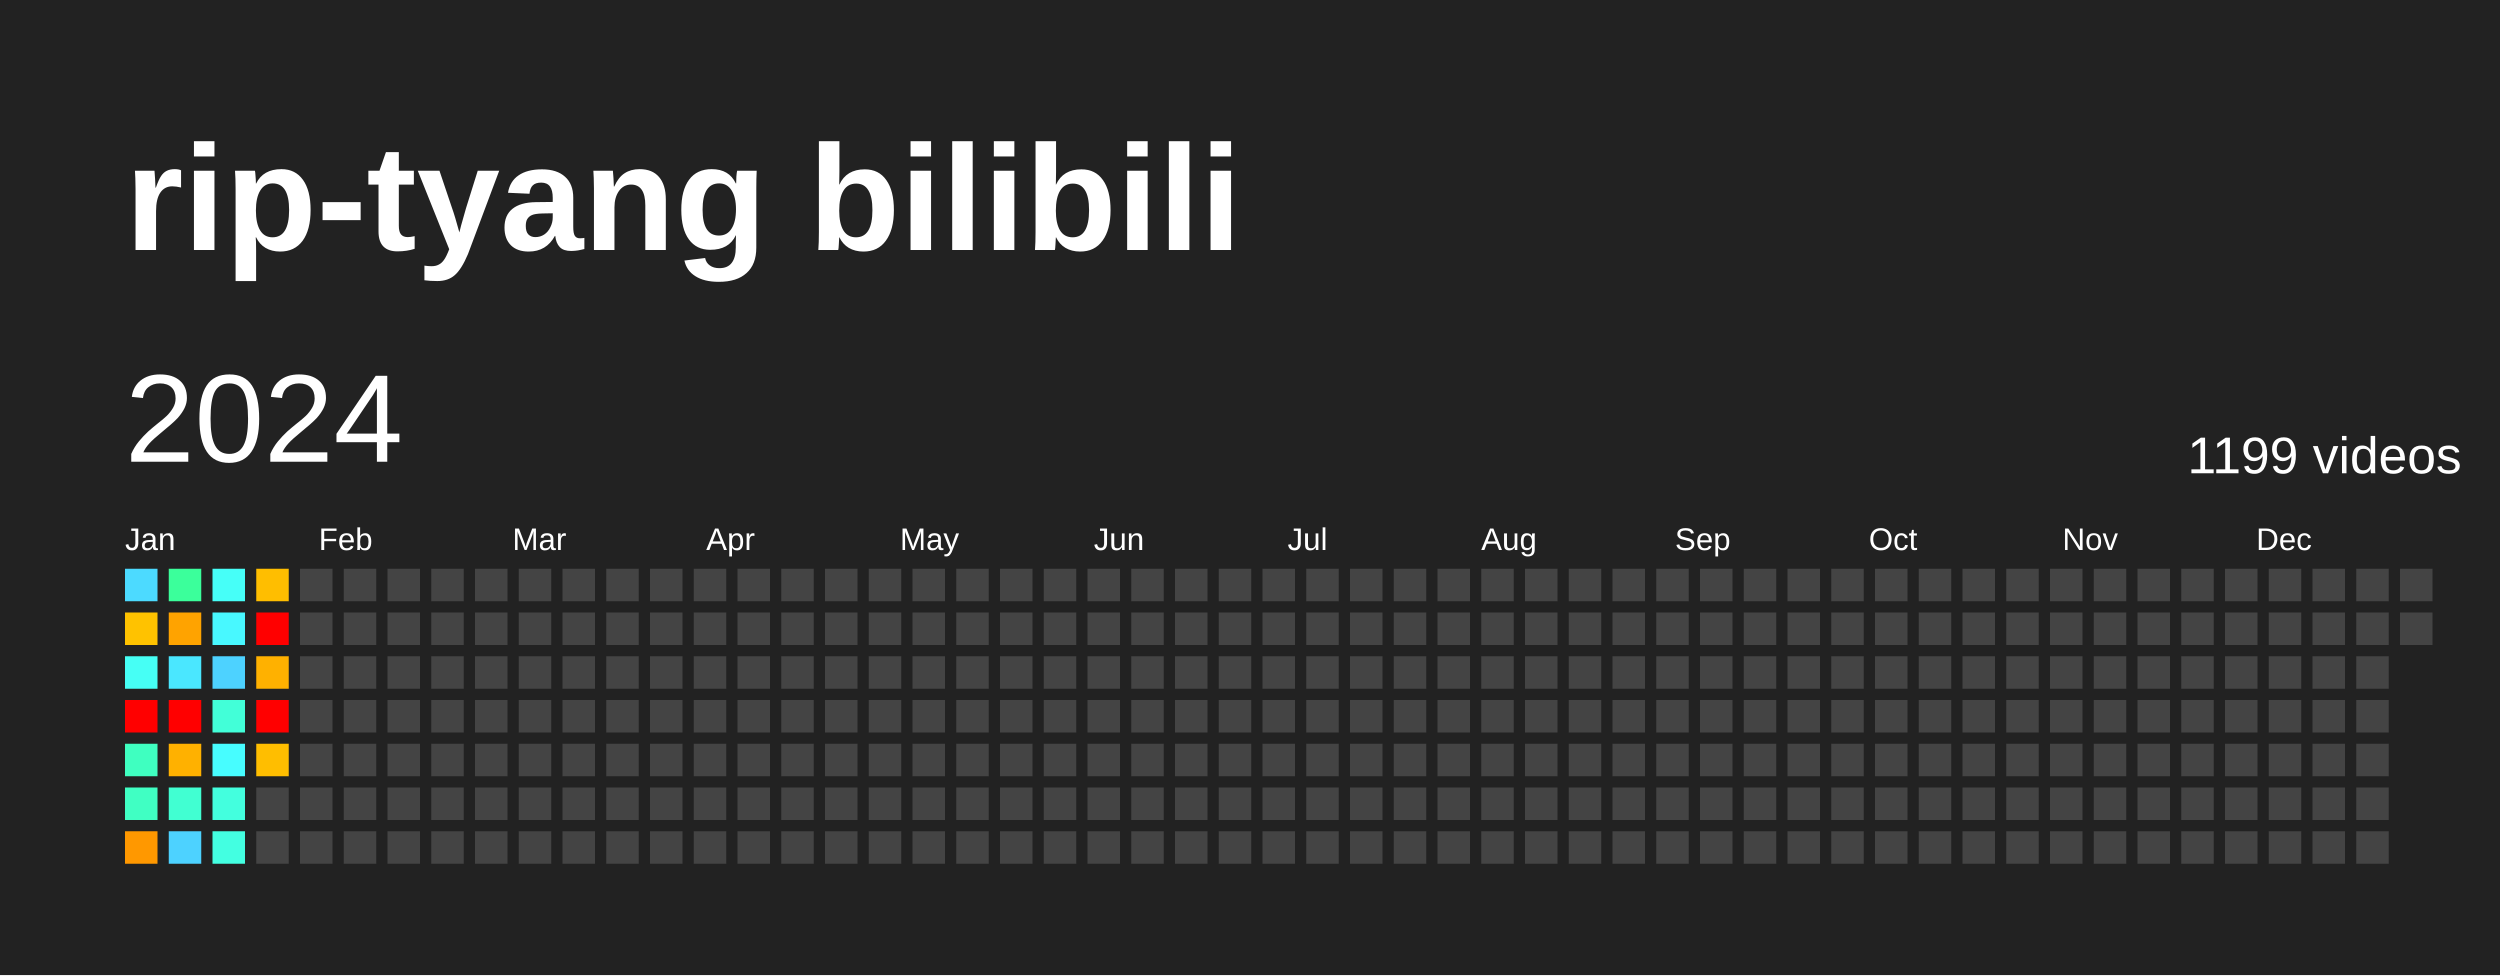
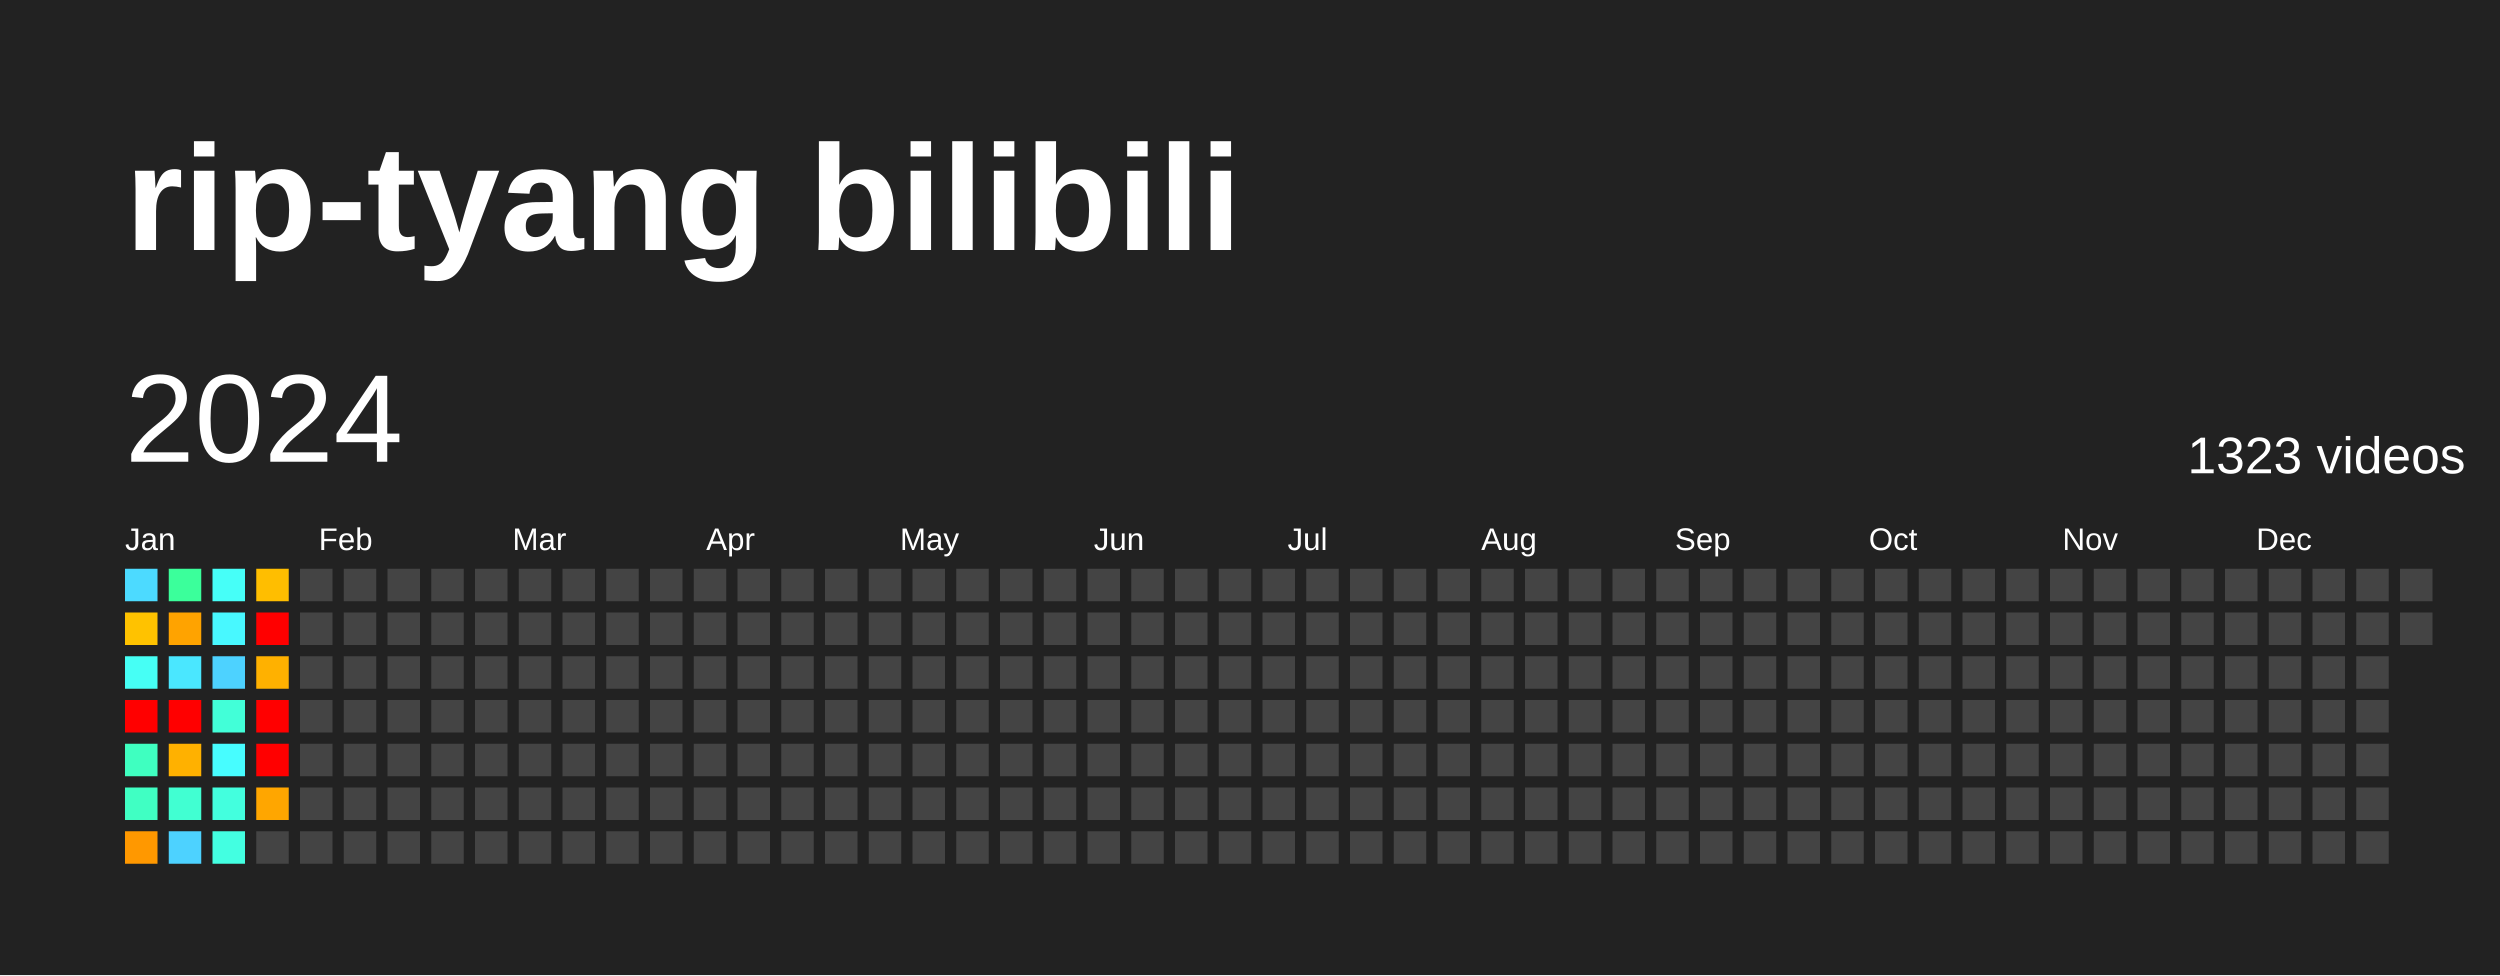
<svg xmlns="http://www.w3.org/2000/svg" baseProfile="full" height="78mm" version="1.1" viewBox="0,0,200,78" width="200mm">
  <defs />
  <rect fill="#222222" height="78" width="200" x="0" y="0" />
  <text fill="#FFFFFF" style="font-size:12px; font-family:Arial; font-weight:bold;" x="10" y="20">rip-tyang bilibili</text>
  <text dominant-baseline="hanging" fill="#FFFFFF" style="font-size:10.0px; font-family:Arial;" x="10" y="30">2024</text>
-   <text dominant-baseline="hanging" fill="#FFFFFF" style="font-size:4.125px; font-family:Arial;" x="175" y="35">1199 videos</text>
+   <text dominant-baseline="hanging" fill="#FFFFFF" style="font-size:4.125px; font-family:Arial;" x="175" y="35">1323 videos</text>
  <text fill="#FFFFFF" style="font-size:2.5px; font-family:Arial" x="10.0" y="44">Jan</text>
  <text fill="#FFFFFF" style="font-size:2.5px; font-family:Arial" x="25.5" y="44">Feb</text>
  <text fill="#FFFFFF" style="font-size:2.5px; font-family:Arial" x="41.0" y="44">Mar</text>
  <text fill="#FFFFFF" style="font-size:2.5px; font-family:Arial" x="56.5" y="44">Apr</text>
  <text fill="#FFFFFF" style="font-size:2.5px; font-family:Arial" x="72.0" y="44">May</text>
  <text fill="#FFFFFF" style="font-size:2.5px; font-family:Arial" x="87.5" y="44">Jun</text>
  <text fill="#FFFFFF" style="font-size:2.5px; font-family:Arial" x="103.0" y="44">Jul</text>
  <text fill="#FFFFFF" style="font-size:2.5px; font-family:Arial" x="118.5" y="44">Aug</text>
  <text fill="#FFFFFF" style="font-size:2.5px; font-family:Arial" x="134.0" y="44">Sep</text>
  <text fill="#FFFFFF" style="font-size:2.5px; font-family:Arial" x="149.5" y="44">Oct</text>
  <text fill="#FFFFFF" style="font-size:2.5px; font-family:Arial" x="165.0" y="44">Nov</text>
  <text fill="#FFFFFF" style="font-size:2.5px; font-family:Arial" x="180.5" y="44">Dec</text>
  <rect fill="#4cdaff" height="2.6" width="2.6" x="10.0" y="45.5" />
  <rect fill="#ffc200" height="2.6" width="2.6" x="10.0" y="49.0" />
  <rect fill="#46fff5" height="2.6" width="2.6" x="10.0" y="52.5" />
  <rect fill="red" height="2.6" width="2.6" x="10.0" y="56.0" />
  <rect fill="#3fffc0" height="2.6" width="2.6" x="10.0" y="59.5" />
  <rect fill="#40ffc3" height="2.6" width="2.6" x="10.0" y="63.0" />
  <rect fill="#ff9800" height="2.6" width="2.6" x="10.0" y="66.5" />
  <rect fill="#3bff9b" height="2.6" width="2.6" x="13.5" y="45.5" />
  <rect fill="#ffa300" height="2.6" width="2.6" x="13.5" y="49.0" />
  <rect fill="#4ae7ff" height="2.6" width="2.6" x="13.5" y="52.5" />
  <rect fill="red" height="2.6" width="2.6" x="13.5" y="56.0" />
  <rect fill="#ffb100" height="2.6" width="2.6" x="13.5" y="59.5" />
  <rect fill="#41ffd2" height="2.6" width="2.6" x="13.5" y="63.0" />
  <rect fill="#4dd2ff" height="2.6" width="2.6" x="13.5" y="66.5" />
  <rect fill="#46fff8" height="2.6" width="2.6" x="17.0" y="45.5" />
  <rect fill="#48f8ff" height="2.6" width="2.6" x="17.0" y="49.0" />
  <rect fill="#4dd2ff" height="2.6" width="2.6" x="17.0" y="52.5" />
  <rect fill="#42ffd8" height="2.6" width="2.6" x="17.0" y="56.0" />
  <rect fill="#47fdff" height="2.6" width="2.6" x="17.0" y="59.5" />
  <rect fill="#43ffde" height="2.6" width="2.6" x="17.0" y="63.0" />
  <rect fill="#43ffe1" height="2.6" width="2.6" x="17.0" y="66.5" />
  <rect fill="#ffbe00" height="2.6" width="2.6" x="20.5" y="45.5" />
  <rect fill="red" height="2.6" width="2.6" x="20.5" y="49.0" />
  <rect fill="#ffb100" height="2.6" width="2.6" x="20.5" y="52.5" />
  <rect fill="red" height="2.6" width="2.6" x="20.5" y="56.0" />
-   <rect fill="#ffbe00" height="2.6" width="2.6" x="20.5" y="59.5" />
-   <rect fill="#444444" height="2.6" width="2.6" x="20.5" y="63.0" />
+   <rect fill="red" height="2.6" width="2.6" x="20.5" y="59.5" />
+   <rect fill="#ffa600" height="2.6" width="2.6" x="20.5" y="63.0" />
  <rect fill="#444444" height="2.6" width="2.6" x="20.5" y="66.5" />
  <rect fill="#444444" height="2.6" width="2.6" x="24.0" y="45.5" />
  <rect fill="#444444" height="2.6" width="2.6" x="24.0" y="49.0" />
  <rect fill="#444444" height="2.6" width="2.6" x="24.0" y="52.5" />
  <rect fill="#444444" height="2.6" width="2.6" x="24.0" y="56.0" />
  <rect fill="#444444" height="2.6" width="2.6" x="24.0" y="59.5" />
  <rect fill="#444444" height="2.6" width="2.6" x="24.0" y="63.0" />
  <rect fill="#444444" height="2.6" width="2.6" x="24.0" y="66.5" />
  <rect fill="#444444" height="2.6" width="2.6" x="27.5" y="45.5" />
  <rect fill="#444444" height="2.6" width="2.6" x="27.5" y="49.0" />
  <rect fill="#444444" height="2.6" width="2.6" x="27.5" y="52.5" />
  <rect fill="#444444" height="2.6" width="2.6" x="27.5" y="56.0" />
  <rect fill="#444444" height="2.6" width="2.6" x="27.5" y="59.5" />
  <rect fill="#444444" height="2.6" width="2.6" x="27.5" y="63.0" />
  <rect fill="#444444" height="2.6" width="2.6" x="27.5" y="66.5" />
  <rect fill="#444444" height="2.6" width="2.6" x="31.0" y="45.5" />
  <rect fill="#444444" height="2.6" width="2.6" x="31.0" y="49.0" />
  <rect fill="#444444" height="2.6" width="2.6" x="31.0" y="52.5" />
  <rect fill="#444444" height="2.6" width="2.6" x="31.0" y="56.0" />
  <rect fill="#444444" height="2.6" width="2.6" x="31.0" y="59.5" />
  <rect fill="#444444" height="2.6" width="2.6" x="31.0" y="63.0" />
  <rect fill="#444444" height="2.6" width="2.6" x="31.0" y="66.5" />
  <rect fill="#444444" height="2.6" width="2.6" x="34.5" y="45.5" />
  <rect fill="#444444" height="2.6" width="2.6" x="34.5" y="49.0" />
  <rect fill="#444444" height="2.6" width="2.6" x="34.5" y="52.5" />
  <rect fill="#444444" height="2.6" width="2.6" x="34.5" y="56.0" />
  <rect fill="#444444" height="2.6" width="2.6" x="34.5" y="59.5" />
  <rect fill="#444444" height="2.6" width="2.6" x="34.5" y="63.0" />
  <rect fill="#444444" height="2.6" width="2.6" x="34.5" y="66.5" />
  <rect fill="#444444" height="2.6" width="2.6" x="38.0" y="45.5" />
  <rect fill="#444444" height="2.6" width="2.6" x="38.0" y="49.0" />
  <rect fill="#444444" height="2.6" width="2.6" x="38.0" y="52.5" />
  <rect fill="#444444" height="2.6" width="2.6" x="38.0" y="56.0" />
  <rect fill="#444444" height="2.6" width="2.6" x="38.0" y="59.5" />
  <rect fill="#444444" height="2.6" width="2.6" x="38.0" y="63.0" />
  <rect fill="#444444" height="2.6" width="2.6" x="38.0" y="66.5" />
  <rect fill="#444444" height="2.6" width="2.6" x="41.5" y="45.5" />
  <rect fill="#444444" height="2.6" width="2.6" x="41.5" y="49.0" />
  <rect fill="#444444" height="2.6" width="2.6" x="41.5" y="52.5" />
  <rect fill="#444444" height="2.6" width="2.6" x="41.5" y="56.0" />
  <rect fill="#444444" height="2.6" width="2.6" x="41.5" y="59.5" />
  <rect fill="#444444" height="2.6" width="2.6" x="41.5" y="63.0" />
  <rect fill="#444444" height="2.6" width="2.6" x="41.5" y="66.5" />
  <rect fill="#444444" height="2.6" width="2.6" x="45.0" y="45.5" />
  <rect fill="#444444" height="2.6" width="2.6" x="45.0" y="49.0" />
  <rect fill="#444444" height="2.6" width="2.6" x="45.0" y="52.5" />
  <rect fill="#444444" height="2.6" width="2.6" x="45.0" y="56.0" />
  <rect fill="#444444" height="2.6" width="2.6" x="45.0" y="59.5" />
  <rect fill="#444444" height="2.6" width="2.6" x="45.0" y="63.0" />
  <rect fill="#444444" height="2.6" width="2.6" x="45.0" y="66.5" />
  <rect fill="#444444" height="2.6" width="2.6" x="48.5" y="45.5" />
  <rect fill="#444444" height="2.6" width="2.6" x="48.5" y="49.0" />
  <rect fill="#444444" height="2.6" width="2.6" x="48.5" y="52.5" />
  <rect fill="#444444" height="2.6" width="2.6" x="48.5" y="56.0" />
  <rect fill="#444444" height="2.6" width="2.6" x="48.5" y="59.5" />
  <rect fill="#444444" height="2.6" width="2.6" x="48.5" y="63.0" />
  <rect fill="#444444" height="2.6" width="2.6" x="48.5" y="66.5" />
  <rect fill="#444444" height="2.6" width="2.6" x="52.0" y="45.5" />
  <rect fill="#444444" height="2.6" width="2.6" x="52.0" y="49.0" />
  <rect fill="#444444" height="2.6" width="2.6" x="52.0" y="52.5" />
  <rect fill="#444444" height="2.6" width="2.6" x="52.0" y="56.0" />
  <rect fill="#444444" height="2.6" width="2.6" x="52.0" y="59.5" />
  <rect fill="#444444" height="2.6" width="2.6" x="52.0" y="63.0" />
  <rect fill="#444444" height="2.6" width="2.6" x="52.0" y="66.5" />
  <rect fill="#444444" height="2.6" width="2.6" x="55.5" y="45.5" />
  <rect fill="#444444" height="2.6" width="2.6" x="55.5" y="49.0" />
  <rect fill="#444444" height="2.6" width="2.6" x="55.5" y="52.5" />
  <rect fill="#444444" height="2.6" width="2.6" x="55.5" y="56.0" />
  <rect fill="#444444" height="2.6" width="2.6" x="55.5" y="59.5" />
  <rect fill="#444444" height="2.6" width="2.6" x="55.5" y="63.0" />
  <rect fill="#444444" height="2.6" width="2.6" x="55.5" y="66.5" />
  <rect fill="#444444" height="2.6" width="2.6" x="59.0" y="45.5" />
  <rect fill="#444444" height="2.6" width="2.6" x="59.0" y="49.0" />
  <rect fill="#444444" height="2.6" width="2.6" x="59.0" y="52.5" />
  <rect fill="#444444" height="2.6" width="2.6" x="59.0" y="56.0" />
  <rect fill="#444444" height="2.6" width="2.6" x="59.0" y="59.5" />
  <rect fill="#444444" height="2.6" width="2.6" x="59.0" y="63.0" />
  <rect fill="#444444" height="2.6" width="2.6" x="59.0" y="66.5" />
  <rect fill="#444444" height="2.6" width="2.6" x="62.5" y="45.5" />
  <rect fill="#444444" height="2.6" width="2.6" x="62.5" y="49.0" />
  <rect fill="#444444" height="2.6" width="2.6" x="62.5" y="52.5" />
  <rect fill="#444444" height="2.6" width="2.6" x="62.5" y="56.0" />
  <rect fill="#444444" height="2.6" width="2.6" x="62.5" y="59.5" />
  <rect fill="#444444" height="2.6" width="2.6" x="62.5" y="63.0" />
  <rect fill="#444444" height="2.6" width="2.6" x="62.5" y="66.5" />
  <rect fill="#444444" height="2.6" width="2.6" x="66.0" y="45.5" />
  <rect fill="#444444" height="2.6" width="2.6" x="66.0" y="49.0" />
  <rect fill="#444444" height="2.6" width="2.6" x="66.0" y="52.5" />
  <rect fill="#444444" height="2.6" width="2.6" x="66.0" y="56.0" />
  <rect fill="#444444" height="2.6" width="2.6" x="66.0" y="59.5" />
  <rect fill="#444444" height="2.6" width="2.6" x="66.0" y="63.0" />
  <rect fill="#444444" height="2.6" width="2.6" x="66.0" y="66.5" />
  <rect fill="#444444" height="2.6" width="2.6" x="69.5" y="45.5" />
  <rect fill="#444444" height="2.6" width="2.6" x="69.5" y="49.0" />
  <rect fill="#444444" height="2.6" width="2.6" x="69.5" y="52.5" />
  <rect fill="#444444" height="2.6" width="2.6" x="69.5" y="56.0" />
  <rect fill="#444444" height="2.6" width="2.6" x="69.5" y="59.5" />
  <rect fill="#444444" height="2.6" width="2.6" x="69.5" y="63.0" />
  <rect fill="#444444" height="2.6" width="2.6" x="69.5" y="66.5" />
  <rect fill="#444444" height="2.6" width="2.6" x="73.0" y="45.5" />
  <rect fill="#444444" height="2.6" width="2.6" x="73.0" y="49.0" />
  <rect fill="#444444" height="2.6" width="2.6" x="73.0" y="52.5" />
  <rect fill="#444444" height="2.6" width="2.6" x="73.0" y="56.0" />
  <rect fill="#444444" height="2.6" width="2.6" x="73.0" y="59.5" />
  <rect fill="#444444" height="2.6" width="2.6" x="73.0" y="63.0" />
  <rect fill="#444444" height="2.6" width="2.6" x="73.0" y="66.5" />
  <rect fill="#444444" height="2.6" width="2.6" x="76.5" y="45.5" />
  <rect fill="#444444" height="2.6" width="2.6" x="76.5" y="49.0" />
  <rect fill="#444444" height="2.6" width="2.6" x="76.5" y="52.5" />
  <rect fill="#444444" height="2.6" width="2.6" x="76.5" y="56.0" />
  <rect fill="#444444" height="2.6" width="2.6" x="76.5" y="59.5" />
  <rect fill="#444444" height="2.6" width="2.6" x="76.5" y="63.0" />
  <rect fill="#444444" height="2.6" width="2.6" x="76.5" y="66.5" />
  <rect fill="#444444" height="2.6" width="2.6" x="80.0" y="45.5" />
  <rect fill="#444444" height="2.6" width="2.6" x="80.0" y="49.0" />
  <rect fill="#444444" height="2.6" width="2.6" x="80.0" y="52.5" />
  <rect fill="#444444" height="2.6" width="2.6" x="80.0" y="56.0" />
  <rect fill="#444444" height="2.6" width="2.6" x="80.0" y="59.5" />
  <rect fill="#444444" height="2.6" width="2.6" x="80.0" y="63.0" />
  <rect fill="#444444" height="2.6" width="2.6" x="80.0" y="66.5" />
  <rect fill="#444444" height="2.6" width="2.6" x="83.5" y="45.5" />
  <rect fill="#444444" height="2.6" width="2.6" x="83.5" y="49.0" />
  <rect fill="#444444" height="2.6" width="2.6" x="83.5" y="52.5" />
  <rect fill="#444444" height="2.6" width="2.6" x="83.5" y="56.0" />
  <rect fill="#444444" height="2.6" width="2.6" x="83.5" y="59.5" />
  <rect fill="#444444" height="2.6" width="2.6" x="83.5" y="63.0" />
  <rect fill="#444444" height="2.6" width="2.6" x="83.5" y="66.5" />
  <rect fill="#444444" height="2.6" width="2.6" x="87.0" y="45.5" />
  <rect fill="#444444" height="2.6" width="2.6" x="87.0" y="49.0" />
  <rect fill="#444444" height="2.6" width="2.6" x="87.0" y="52.5" />
  <rect fill="#444444" height="2.6" width="2.6" x="87.0" y="56.0" />
  <rect fill="#444444" height="2.6" width="2.6" x="87.0" y="59.5" />
  <rect fill="#444444" height="2.6" width="2.6" x="87.0" y="63.0" />
  <rect fill="#444444" height="2.6" width="2.6" x="87.0" y="66.5" />
  <rect fill="#444444" height="2.6" width="2.6" x="90.5" y="45.5" />
  <rect fill="#444444" height="2.6" width="2.6" x="90.5" y="49.0" />
  <rect fill="#444444" height="2.6" width="2.6" x="90.5" y="52.5" />
  <rect fill="#444444" height="2.6" width="2.6" x="90.5" y="56.0" />
  <rect fill="#444444" height="2.6" width="2.6" x="90.5" y="59.5" />
  <rect fill="#444444" height="2.6" width="2.6" x="90.5" y="63.0" />
  <rect fill="#444444" height="2.6" width="2.6" x="90.5" y="66.5" />
  <rect fill="#444444" height="2.6" width="2.6" x="94.0" y="45.5" />
  <rect fill="#444444" height="2.6" width="2.6" x="94.0" y="49.0" />
  <rect fill="#444444" height="2.6" width="2.6" x="94.0" y="52.5" />
  <rect fill="#444444" height="2.6" width="2.6" x="94.0" y="56.0" />
  <rect fill="#444444" height="2.6" width="2.6" x="94.0" y="59.5" />
  <rect fill="#444444" height="2.6" width="2.6" x="94.0" y="63.0" />
  <rect fill="#444444" height="2.6" width="2.6" x="94.0" y="66.5" />
  <rect fill="#444444" height="2.6" width="2.6" x="97.5" y="45.5" />
  <rect fill="#444444" height="2.6" width="2.6" x="97.5" y="49.0" />
  <rect fill="#444444" height="2.6" width="2.6" x="97.5" y="52.5" />
  <rect fill="#444444" height="2.6" width="2.6" x="97.5" y="56.0" />
  <rect fill="#444444" height="2.6" width="2.6" x="97.5" y="59.5" />
  <rect fill="#444444" height="2.6" width="2.6" x="97.5" y="63.0" />
  <rect fill="#444444" height="2.6" width="2.6" x="97.5" y="66.5" />
  <rect fill="#444444" height="2.6" width="2.6" x="101.0" y="45.5" />
  <rect fill="#444444" height="2.6" width="2.6" x="101.0" y="49.0" />
  <rect fill="#444444" height="2.6" width="2.6" x="101.0" y="52.5" />
  <rect fill="#444444" height="2.6" width="2.6" x="101.0" y="56.0" />
  <rect fill="#444444" height="2.6" width="2.6" x="101.0" y="59.5" />
  <rect fill="#444444" height="2.6" width="2.6" x="101.0" y="63.0" />
  <rect fill="#444444" height="2.6" width="2.6" x="101.0" y="66.5" />
  <rect fill="#444444" height="2.6" width="2.6" x="104.5" y="45.5" />
  <rect fill="#444444" height="2.6" width="2.6" x="104.5" y="49.0" />
  <rect fill="#444444" height="2.6" width="2.6" x="104.5" y="52.5" />
  <rect fill="#444444" height="2.6" width="2.6" x="104.5" y="56.0" />
  <rect fill="#444444" height="2.6" width="2.6" x="104.5" y="59.5" />
  <rect fill="#444444" height="2.6" width="2.6" x="104.5" y="63.0" />
  <rect fill="#444444" height="2.6" width="2.6" x="104.5" y="66.5" />
  <rect fill="#444444" height="2.6" width="2.6" x="108.0" y="45.5" />
  <rect fill="#444444" height="2.6" width="2.6" x="108.0" y="49.0" />
  <rect fill="#444444" height="2.6" width="2.6" x="108.0" y="52.5" />
  <rect fill="#444444" height="2.6" width="2.6" x="108.0" y="56.0" />
  <rect fill="#444444" height="2.6" width="2.6" x="108.0" y="59.5" />
  <rect fill="#444444" height="2.6" width="2.6" x="108.0" y="63.0" />
  <rect fill="#444444" height="2.6" width="2.6" x="108.0" y="66.5" />
  <rect fill="#444444" height="2.6" width="2.6" x="111.5" y="45.5" />
  <rect fill="#444444" height="2.6" width="2.6" x="111.5" y="49.0" />
  <rect fill="#444444" height="2.6" width="2.6" x="111.5" y="52.5" />
  <rect fill="#444444" height="2.6" width="2.6" x="111.5" y="56.0" />
  <rect fill="#444444" height="2.6" width="2.6" x="111.5" y="59.5" />
  <rect fill="#444444" height="2.6" width="2.6" x="111.5" y="63.0" />
  <rect fill="#444444" height="2.6" width="2.6" x="111.5" y="66.5" />
  <rect fill="#444444" height="2.6" width="2.6" x="115.0" y="45.5" />
  <rect fill="#444444" height="2.6" width="2.6" x="115.0" y="49.0" />
  <rect fill="#444444" height="2.6" width="2.6" x="115.0" y="52.5" />
  <rect fill="#444444" height="2.6" width="2.6" x="115.0" y="56.0" />
  <rect fill="#444444" height="2.6" width="2.6" x="115.0" y="59.5" />
  <rect fill="#444444" height="2.6" width="2.6" x="115.0" y="63.0" />
  <rect fill="#444444" height="2.6" width="2.6" x="115.0" y="66.5" />
  <rect fill="#444444" height="2.6" width="2.6" x="118.5" y="45.5" />
  <rect fill="#444444" height="2.6" width="2.6" x="118.5" y="49.0" />
  <rect fill="#444444" height="2.6" width="2.6" x="118.5" y="52.5" />
  <rect fill="#444444" height="2.6" width="2.6" x="118.5" y="56.0" />
  <rect fill="#444444" height="2.6" width="2.6" x="118.5" y="59.5" />
  <rect fill="#444444" height="2.6" width="2.6" x="118.5" y="63.0" />
  <rect fill="#444444" height="2.6" width="2.6" x="118.5" y="66.5" />
  <rect fill="#444444" height="2.6" width="2.6" x="122.0" y="45.5" />
  <rect fill="#444444" height="2.6" width="2.6" x="122.0" y="49.0" />
  <rect fill="#444444" height="2.6" width="2.6" x="122.0" y="52.5" />
  <rect fill="#444444" height="2.6" width="2.6" x="122.0" y="56.0" />
  <rect fill="#444444" height="2.6" width="2.6" x="122.0" y="59.5" />
  <rect fill="#444444" height="2.6" width="2.6" x="122.0" y="63.0" />
  <rect fill="#444444" height="2.6" width="2.6" x="122.0" y="66.5" />
  <rect fill="#444444" height="2.6" width="2.6" x="125.5" y="45.5" />
  <rect fill="#444444" height="2.6" width="2.6" x="125.5" y="49.0" />
  <rect fill="#444444" height="2.6" width="2.6" x="125.5" y="52.5" />
  <rect fill="#444444" height="2.6" width="2.6" x="125.5" y="56.0" />
  <rect fill="#444444" height="2.6" width="2.6" x="125.5" y="59.5" />
  <rect fill="#444444" height="2.6" width="2.6" x="125.5" y="63.0" />
  <rect fill="#444444" height="2.6" width="2.6" x="125.5" y="66.5" />
  <rect fill="#444444" height="2.6" width="2.6" x="129.0" y="45.5" />
  <rect fill="#444444" height="2.6" width="2.6" x="129.0" y="49.0" />
  <rect fill="#444444" height="2.6" width="2.6" x="129.0" y="52.5" />
  <rect fill="#444444" height="2.6" width="2.6" x="129.0" y="56.0" />
  <rect fill="#444444" height="2.6" width="2.6" x="129.0" y="59.5" />
  <rect fill="#444444" height="2.6" width="2.6" x="129.0" y="63.0" />
  <rect fill="#444444" height="2.6" width="2.6" x="129.0" y="66.5" />
  <rect fill="#444444" height="2.6" width="2.6" x="132.5" y="45.5" />
  <rect fill="#444444" height="2.6" width="2.6" x="132.5" y="49.0" />
  <rect fill="#444444" height="2.6" width="2.6" x="132.5" y="52.5" />
  <rect fill="#444444" height="2.6" width="2.6" x="132.5" y="56.0" />
  <rect fill="#444444" height="2.6" width="2.6" x="132.5" y="59.5" />
  <rect fill="#444444" height="2.6" width="2.6" x="132.5" y="63.0" />
  <rect fill="#444444" height="2.6" width="2.6" x="132.5" y="66.5" />
  <rect fill="#444444" height="2.6" width="2.6" x="136.0" y="45.5" />
  <rect fill="#444444" height="2.6" width="2.6" x="136.0" y="49.0" />
  <rect fill="#444444" height="2.6" width="2.6" x="136.0" y="52.5" />
  <rect fill="#444444" height="2.6" width="2.6" x="136.0" y="56.0" />
  <rect fill="#444444" height="2.6" width="2.6" x="136.0" y="59.5" />
  <rect fill="#444444" height="2.6" width="2.6" x="136.0" y="63.0" />
  <rect fill="#444444" height="2.6" width="2.6" x="136.0" y="66.5" />
  <rect fill="#444444" height="2.6" width="2.6" x="139.5" y="45.5" />
  <rect fill="#444444" height="2.6" width="2.6" x="139.5" y="49.0" />
  <rect fill="#444444" height="2.6" width="2.6" x="139.5" y="52.5" />
  <rect fill="#444444" height="2.6" width="2.6" x="139.5" y="56.0" />
  <rect fill="#444444" height="2.6" width="2.6" x="139.5" y="59.5" />
  <rect fill="#444444" height="2.6" width="2.6" x="139.5" y="63.0" />
  <rect fill="#444444" height="2.6" width="2.6" x="139.5" y="66.5" />
  <rect fill="#444444" height="2.6" width="2.6" x="143.0" y="45.5" />
  <rect fill="#444444" height="2.6" width="2.6" x="143.0" y="49.0" />
  <rect fill="#444444" height="2.6" width="2.6" x="143.0" y="52.5" />
  <rect fill="#444444" height="2.6" width="2.6" x="143.0" y="56.0" />
  <rect fill="#444444" height="2.6" width="2.6" x="143.0" y="59.5" />
  <rect fill="#444444" height="2.6" width="2.6" x="143.0" y="63.0" />
  <rect fill="#444444" height="2.6" width="2.6" x="143.0" y="66.5" />
  <rect fill="#444444" height="2.6" width="2.6" x="146.5" y="45.5" />
  <rect fill="#444444" height="2.6" width="2.6" x="146.5" y="49.0" />
  <rect fill="#444444" height="2.6" width="2.6" x="146.5" y="52.5" />
  <rect fill="#444444" height="2.6" width="2.6" x="146.5" y="56.0" />
  <rect fill="#444444" height="2.6" width="2.6" x="146.5" y="59.5" />
  <rect fill="#444444" height="2.6" width="2.6" x="146.5" y="63.0" />
  <rect fill="#444444" height="2.6" width="2.6" x="146.5" y="66.5" />
  <rect fill="#444444" height="2.6" width="2.6" x="150.0" y="45.5" />
  <rect fill="#444444" height="2.6" width="2.6" x="150.0" y="49.0" />
  <rect fill="#444444" height="2.6" width="2.6" x="150.0" y="52.5" />
  <rect fill="#444444" height="2.6" width="2.6" x="150.0" y="56.0" />
  <rect fill="#444444" height="2.6" width="2.6" x="150.0" y="59.5" />
  <rect fill="#444444" height="2.6" width="2.6" x="150.0" y="63.0" />
  <rect fill="#444444" height="2.6" width="2.6" x="150.0" y="66.5" />
  <rect fill="#444444" height="2.6" width="2.6" x="153.5" y="45.5" />
  <rect fill="#444444" height="2.6" width="2.6" x="153.5" y="49.0" />
  <rect fill="#444444" height="2.6" width="2.6" x="153.5" y="52.5" />
  <rect fill="#444444" height="2.6" width="2.6" x="153.5" y="56.0" />
  <rect fill="#444444" height="2.6" width="2.6" x="153.5" y="59.5" />
  <rect fill="#444444" height="2.6" width="2.6" x="153.5" y="63.0" />
  <rect fill="#444444" height="2.6" width="2.6" x="153.5" y="66.5" />
  <rect fill="#444444" height="2.6" width="2.6" x="157.0" y="45.5" />
  <rect fill="#444444" height="2.6" width="2.6" x="157.0" y="49.0" />
  <rect fill="#444444" height="2.6" width="2.6" x="157.0" y="52.5" />
  <rect fill="#444444" height="2.6" width="2.6" x="157.0" y="56.0" />
  <rect fill="#444444" height="2.6" width="2.6" x="157.0" y="59.5" />
  <rect fill="#444444" height="2.6" width="2.6" x="157.0" y="63.0" />
  <rect fill="#444444" height="2.6" width="2.6" x="157.0" y="66.5" />
  <rect fill="#444444" height="2.6" width="2.6" x="160.5" y="45.5" />
  <rect fill="#444444" height="2.6" width="2.6" x="160.5" y="49.0" />
  <rect fill="#444444" height="2.6" width="2.6" x="160.5" y="52.5" />
  <rect fill="#444444" height="2.6" width="2.6" x="160.5" y="56.0" />
  <rect fill="#444444" height="2.6" width="2.6" x="160.5" y="59.5" />
  <rect fill="#444444" height="2.6" width="2.6" x="160.5" y="63.0" />
  <rect fill="#444444" height="2.6" width="2.6" x="160.5" y="66.5" />
  <rect fill="#444444" height="2.6" width="2.6" x="164.0" y="45.5" />
  <rect fill="#444444" height="2.6" width="2.6" x="164.0" y="49.0" />
  <rect fill="#444444" height="2.6" width="2.6" x="164.0" y="52.5" />
  <rect fill="#444444" height="2.6" width="2.6" x="164.0" y="56.0" />
  <rect fill="#444444" height="2.6" width="2.6" x="164.0" y="59.5" />
  <rect fill="#444444" height="2.6" width="2.6" x="164.0" y="63.0" />
  <rect fill="#444444" height="2.6" width="2.6" x="164.0" y="66.5" />
  <rect fill="#444444" height="2.6" width="2.6" x="167.5" y="45.5" />
  <rect fill="#444444" height="2.6" width="2.6" x="167.5" y="49.0" />
  <rect fill="#444444" height="2.6" width="2.6" x="167.5" y="52.5" />
  <rect fill="#444444" height="2.6" width="2.6" x="167.5" y="56.0" />
  <rect fill="#444444" height="2.6" width="2.6" x="167.5" y="59.5" />
  <rect fill="#444444" height="2.6" width="2.6" x="167.5" y="63.0" />
  <rect fill="#444444" height="2.6" width="2.6" x="167.5" y="66.5" />
  <rect fill="#444444" height="2.6" width="2.6" x="171.0" y="45.5" />
  <rect fill="#444444" height="2.6" width="2.6" x="171.0" y="49.0" />
  <rect fill="#444444" height="2.6" width="2.6" x="171.0" y="52.5" />
  <rect fill="#444444" height="2.6" width="2.6" x="171.0" y="56.0" />
  <rect fill="#444444" height="2.6" width="2.6" x="171.0" y="59.5" />
  <rect fill="#444444" height="2.6" width="2.6" x="171.0" y="63.0" />
  <rect fill="#444444" height="2.6" width="2.6" x="171.0" y="66.5" />
  <rect fill="#444444" height="2.6" width="2.6" x="174.5" y="45.5" />
  <rect fill="#444444" height="2.6" width="2.6" x="174.5" y="49.0" />
  <rect fill="#444444" height="2.6" width="2.6" x="174.5" y="52.5" />
  <rect fill="#444444" height="2.6" width="2.6" x="174.5" y="56.0" />
  <rect fill="#444444" height="2.6" width="2.6" x="174.5" y="59.5" />
  <rect fill="#444444" height="2.6" width="2.6" x="174.5" y="63.0" />
  <rect fill="#444444" height="2.6" width="2.6" x="174.5" y="66.5" />
  <rect fill="#444444" height="2.6" width="2.6" x="178.0" y="45.5" />
  <rect fill="#444444" height="2.6" width="2.6" x="178.0" y="49.0" />
  <rect fill="#444444" height="2.6" width="2.6" x="178.0" y="52.5" />
  <rect fill="#444444" height="2.6" width="2.6" x="178.0" y="56.0" />
  <rect fill="#444444" height="2.6" width="2.6" x="178.0" y="59.5" />
  <rect fill="#444444" height="2.6" width="2.6" x="178.0" y="63.0" />
  <rect fill="#444444" height="2.6" width="2.6" x="178.0" y="66.5" />
  <rect fill="#444444" height="2.6" width="2.6" x="181.5" y="45.5" />
  <rect fill="#444444" height="2.6" width="2.6" x="181.5" y="49.0" />
  <rect fill="#444444" height="2.6" width="2.6" x="181.5" y="52.5" />
  <rect fill="#444444" height="2.6" width="2.6" x="181.5" y="56.0" />
  <rect fill="#444444" height="2.6" width="2.6" x="181.5" y="59.5" />
  <rect fill="#444444" height="2.6" width="2.6" x="181.5" y="63.0" />
  <rect fill="#444444" height="2.6" width="2.6" x="181.5" y="66.5" />
  <rect fill="#444444" height="2.6" width="2.6" x="185.0" y="45.5" />
  <rect fill="#444444" height="2.6" width="2.6" x="185.0" y="49.0" />
  <rect fill="#444444" height="2.6" width="2.6" x="185.0" y="52.5" />
  <rect fill="#444444" height="2.6" width="2.6" x="185.0" y="56.0" />
  <rect fill="#444444" height="2.6" width="2.6" x="185.0" y="59.5" />
  <rect fill="#444444" height="2.6" width="2.6" x="185.0" y="63.0" />
  <rect fill="#444444" height="2.6" width="2.6" x="185.0" y="66.5" />
  <rect fill="#444444" height="2.6" width="2.6" x="188.5" y="45.5" />
  <rect fill="#444444" height="2.6" width="2.6" x="188.5" y="49.0" />
  <rect fill="#444444" height="2.6" width="2.6" x="188.5" y="52.5" />
  <rect fill="#444444" height="2.6" width="2.6" x="188.5" y="56.0" />
  <rect fill="#444444" height="2.6" width="2.6" x="188.5" y="59.5" />
  <rect fill="#444444" height="2.6" width="2.6" x="188.5" y="63.0" />
  <rect fill="#444444" height="2.6" width="2.6" x="188.5" y="66.5" />
  <rect fill="#444444" height="2.6" width="2.6" x="192.0" y="45.5" />
  <rect fill="#444444" height="2.6" width="2.6" x="192.0" y="49.0" />
</svg>
